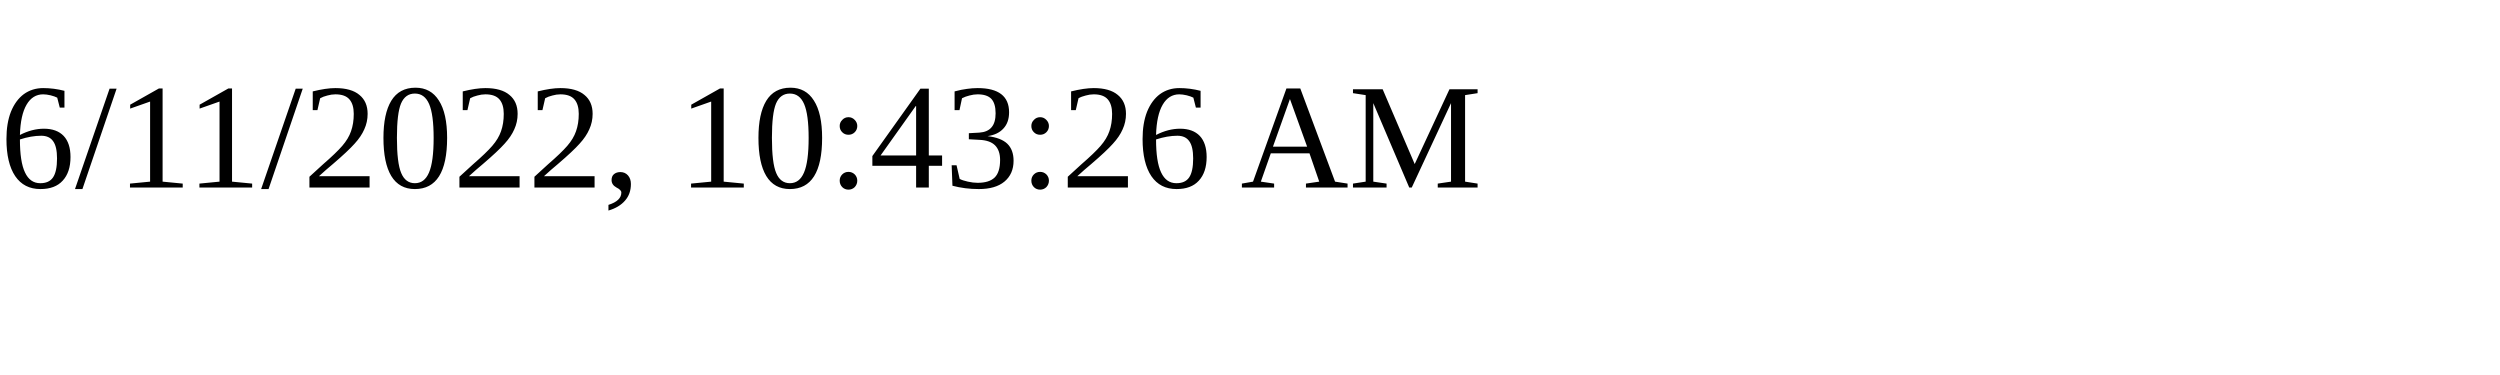
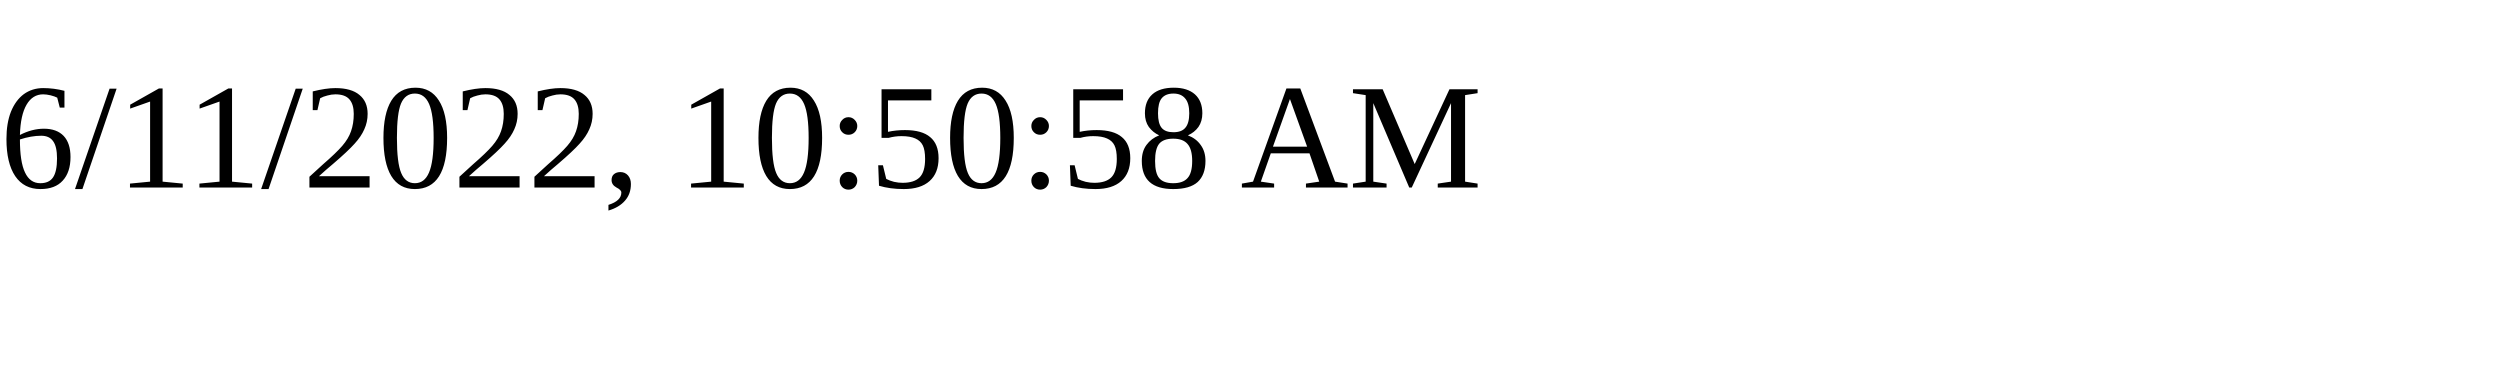
<svg xmlns="http://www.w3.org/2000/svg" height="30" width="200">
-   <text x="0" y="15">6/11/2022, 10:43:26 AM</text>
+   <text x="0" y="15">6/11/2022, 10:50:58 AM</text>
</svg>
